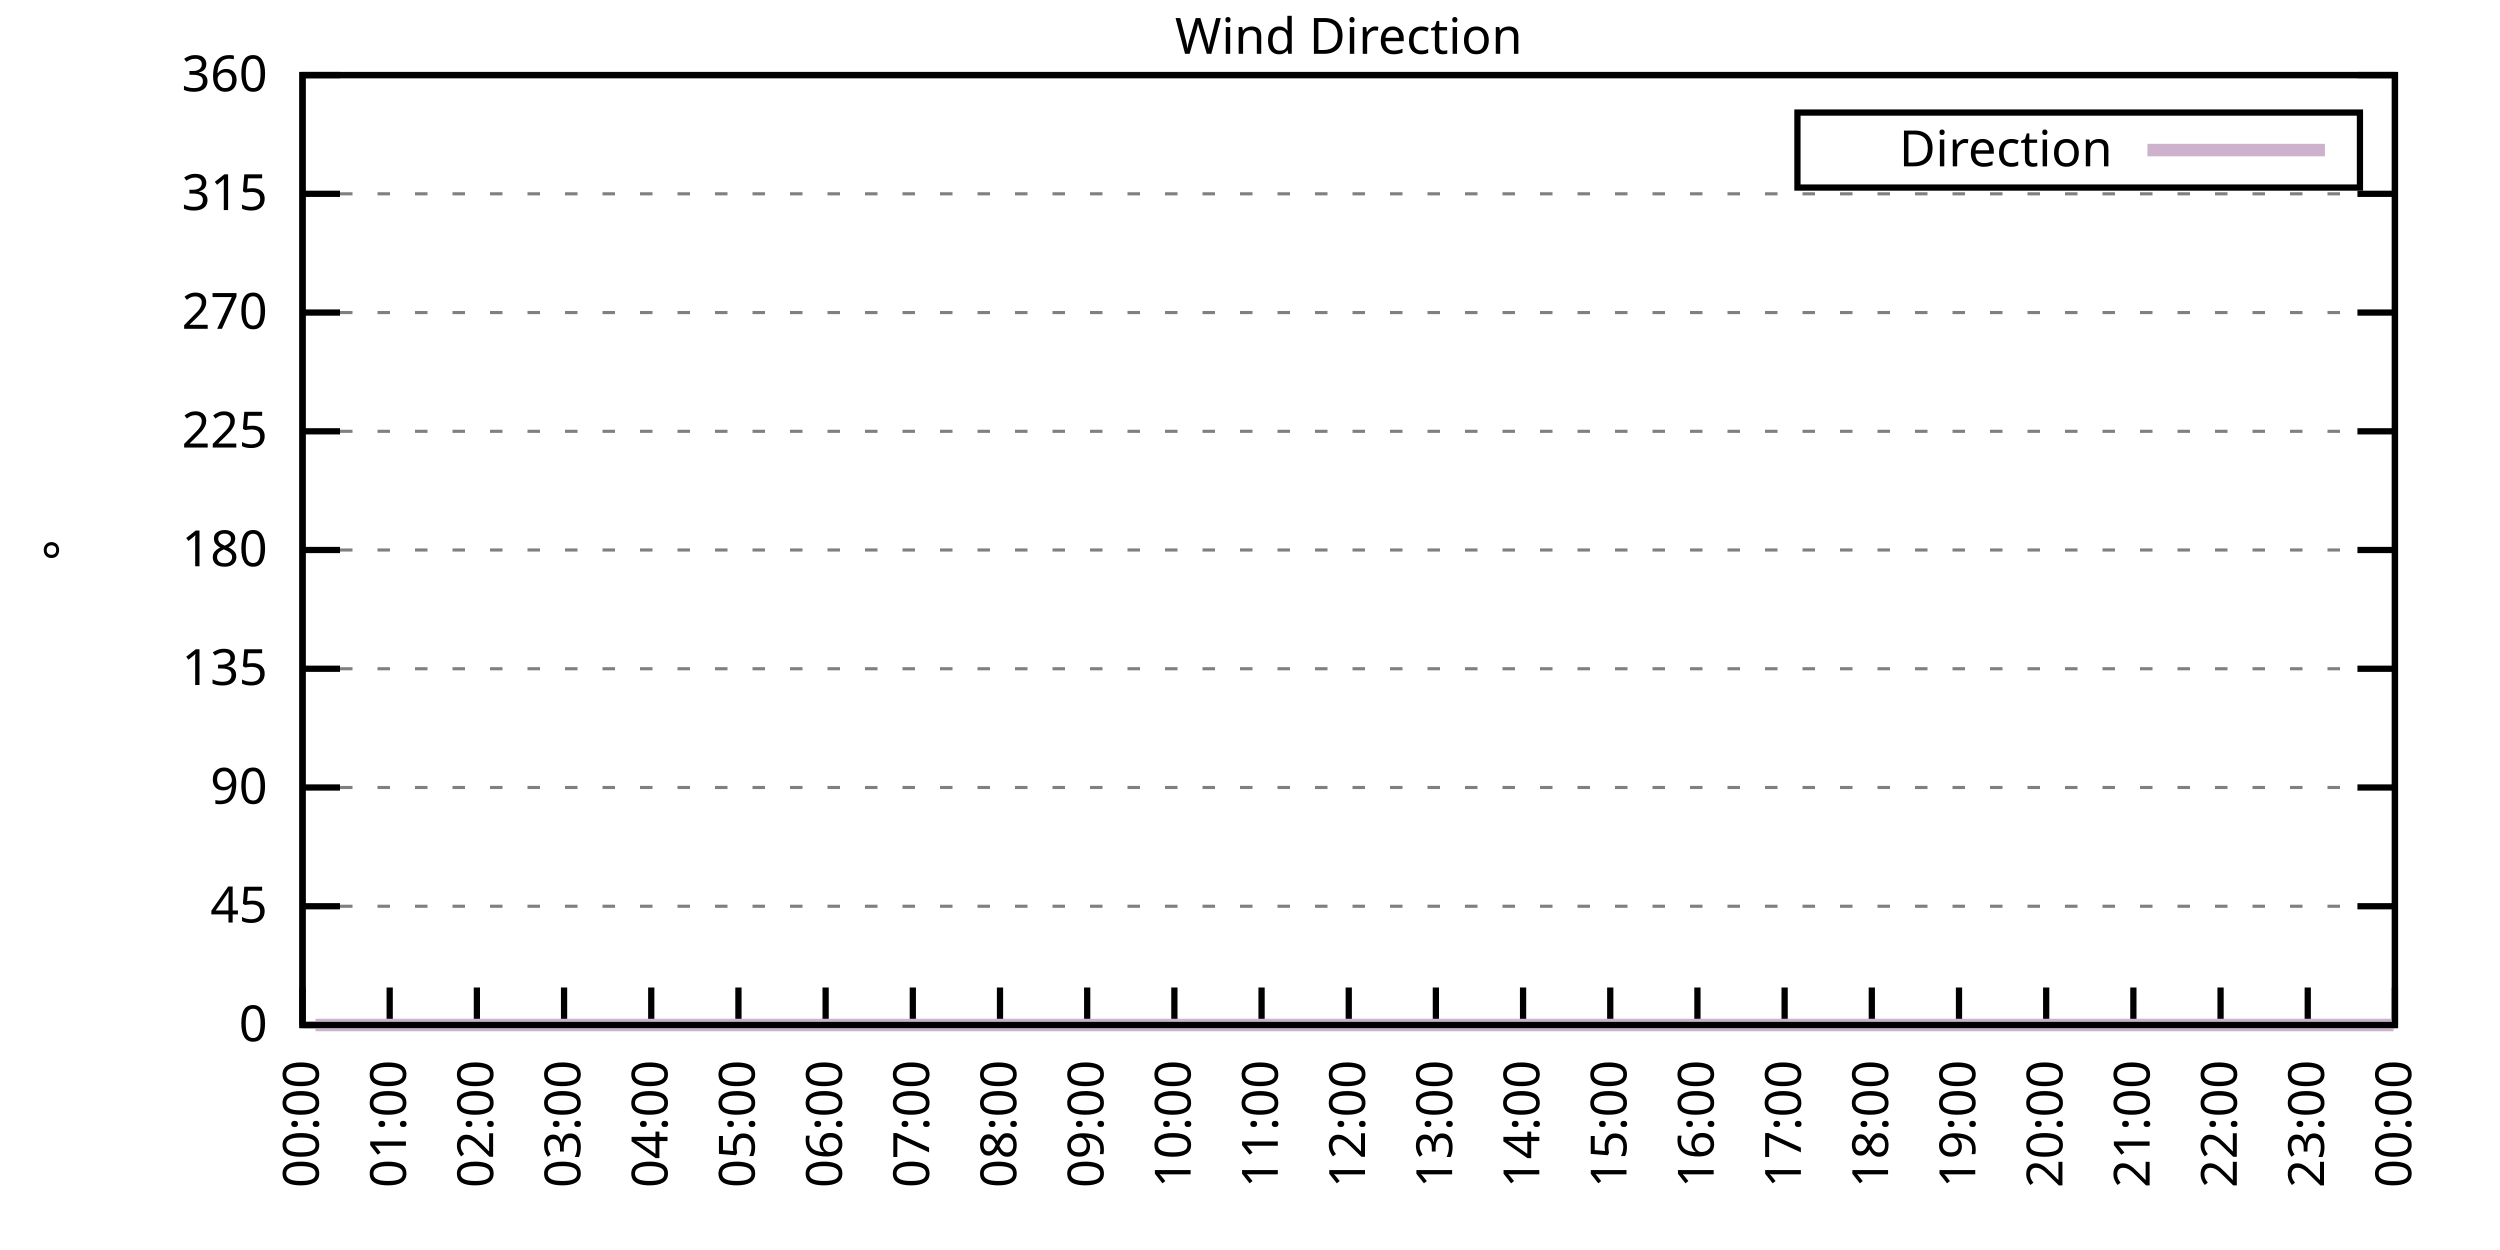
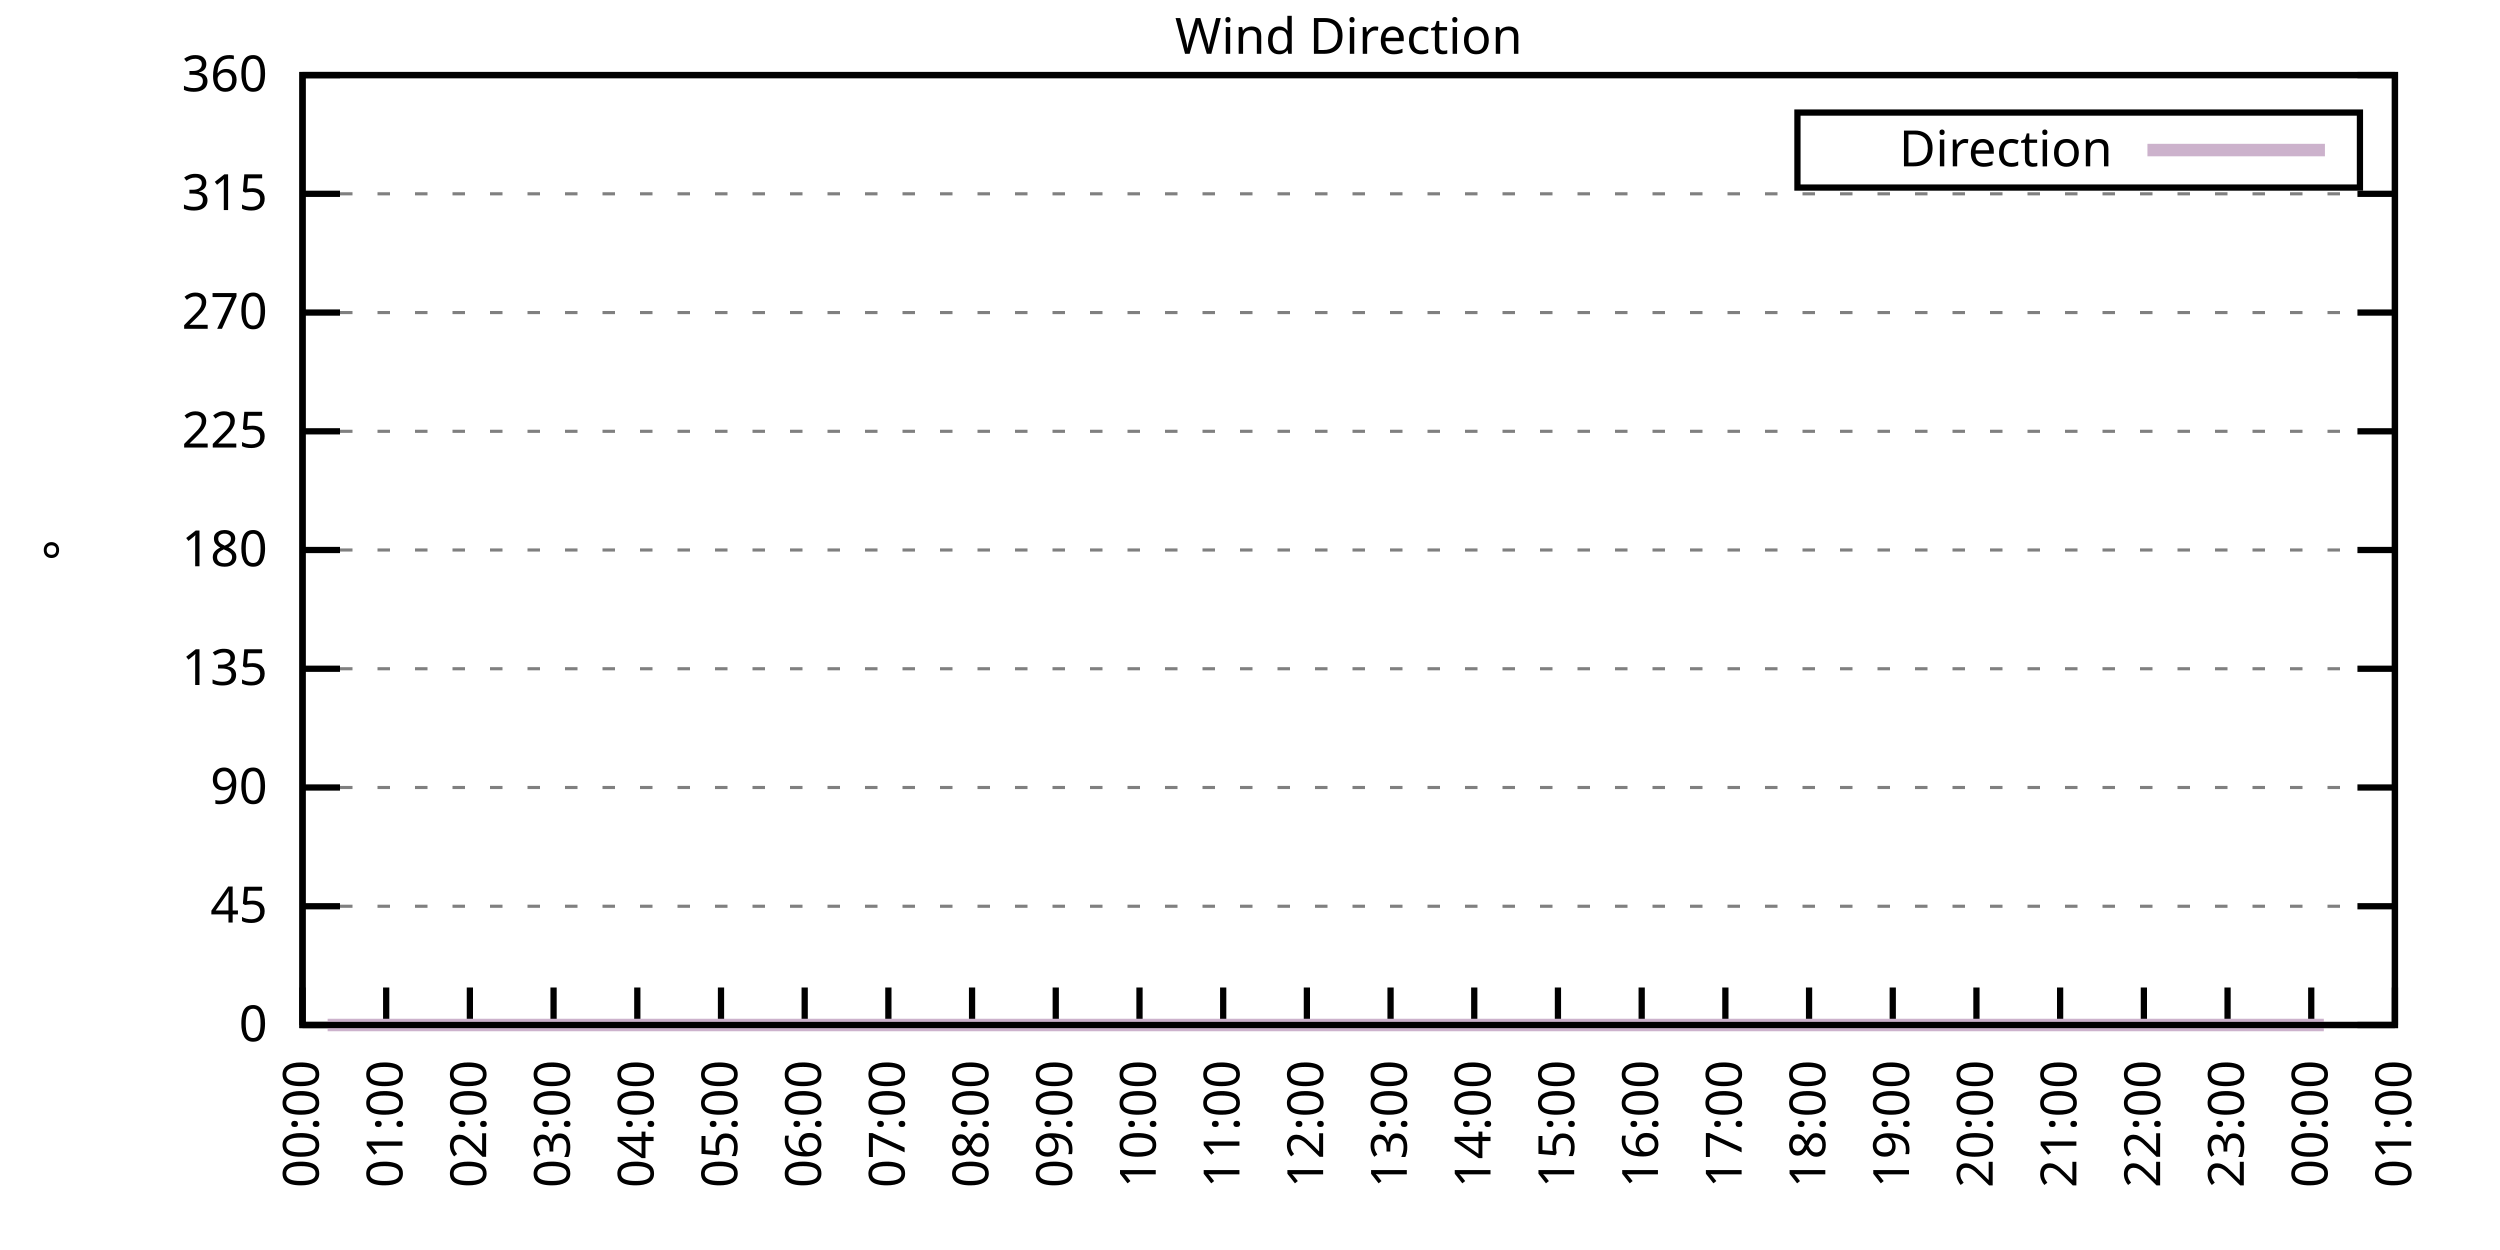
<svg xmlns="http://www.w3.org/2000/svg" xmlns:xlink="http://www.w3.org/1999/xlink" width="400" height="200" viewBox="0 0 400 200">
  <g id="gnuplot_canvas">
    <rect x="0" y="0" width="400" height="200" fill="none" />
    <defs>
      <circle id="gpDot" r="0.5" stroke-width="0.5" stroke="currentColor" />
      <path id="gpPt0" stroke-width="0.333" stroke="currentColor" d="M-1,0 h2 M0,-1 v2" />
      <path id="gpPt1" stroke-width="0.333" stroke="currentColor" d="M-1,-1 L1,1 M1,-1 L-1,1" />
      <path id="gpPt2" stroke-width="0.333" stroke="currentColor" d="M-1,0 L1,0 M0,-1 L0,1 M-1,-1 L1,1 M-1,1 L1,-1" />
      <rect id="gpPt3" stroke-width="0.333" stroke="currentColor" x="-1" y="-1" width="2" height="2" />
      <rect id="gpPt4" stroke-width="0.333" stroke="currentColor" fill="currentColor" x="-1" y="-1" width="2" height="2" />
      <circle id="gpPt5" stroke-width="0.333" stroke="currentColor" cx="0" cy="0" r="1" />
      <use xlink:href="#gpPt5" id="gpPt6" fill="currentColor" stroke="none" />
      <path id="gpPt7" stroke-width="0.333" stroke="currentColor" d="M0,-1.33 L-1.33,0.67 L1.33,0.67 z" />
      <use xlink:href="#gpPt7" id="gpPt8" fill="currentColor" stroke="none" />
      <use xlink:href="#gpPt7" id="gpPt9" stroke="currentColor" transform="rotate(180)" />
      <use xlink:href="#gpPt9" id="gpPt10" fill="currentColor" stroke="none" />
      <use xlink:href="#gpPt3" id="gpPt11" stroke="currentColor" transform="rotate(45)" />
      <use xlink:href="#gpPt11" id="gpPt12" fill="currentColor" stroke="none" />
      <path id="gpPt13" stroke-width="0.333" stroke="currentColor" d="M0,1.330 L1.265,0.411 L0.782,-1.067 L-0.782,-1.076 L-1.265,0.411 z" />
      <use xlink:href="#gpPt13" id="gpPt14" fill="currentColor" stroke="none" />
      <filter id="textbox" filterUnits="objectBoundingBox" x="0" y="0" height="1" width="1">
        <feFlood flood-color="white" flood-opacity="1" result="bgnd" />
        <feComposite in="SourceGraphic" in2="bgnd" operator="atop" />
      </filter>
      <filter id="greybox" filterUnits="objectBoundingBox" x="0" y="0" height="1" width="1">
        <feFlood flood-color="lightgrey" flood-opacity="1" result="grey" />
        <feComposite in="SourceGraphic" in2="grey" operator="atop" />
      </filter>
    </defs>
    <g fill="none" color="white" stroke="currentColor" stroke-width="1.00" stroke-linecap="butt" stroke-linejoin="miter">
</g>
    <g fill="none" color="black" stroke="currentColor" stroke-width="1.00" stroke-linecap="butt" stroke-linejoin="miter">
      <g stroke="none" shape-rendering="crispEdges">
        <polygon fill="rgb(255, 255, 255)" points="48.40,164.00 383.18,164.00 383.18,12.02 48.40,12.02 " />
      </g>
    </g>
    <g fill="none" color="black" stroke="currentColor" stroke-width="1.00" stroke-linecap="butt" stroke-linejoin="miter">
</g>
    <g fill="none" color="black" stroke="black" stroke-width="0.50" stroke-linecap="butt" stroke-linejoin="miter">
</g>
    <g fill="none" color="gray" stroke="currentColor" stroke-width="0.50" stroke-linecap="butt" stroke-linejoin="miter">
      <path stroke="gray" stroke-dasharray="2,4" class="gridline" d="M48.40,164.00 L383.19,164.00  " />
    </g>
    <g fill="none" color="gray" stroke="gray" stroke-width="1.00" stroke-linecap="butt" stroke-linejoin="miter">
</g>
    <g fill="none" color="black" stroke="currentColor" stroke-width="1.00" stroke-linecap="butt" stroke-linejoin="miter">
      <path stroke="black" d="M48.40,164.00 L54.40,164.00 M383.19,164.00 L377.19,164.00  " />
      <g transform="translate(42.80,166.60)" stroke="none" fill="black" font-family="Sans" font-size="8.00" text-anchor="end">
        <text>
          <tspan font-family="Sans"> 0</tspan>
        </text>
      </g>
    </g>
    <g fill="none" color="black" stroke="currentColor" stroke-width="1.00" stroke-linecap="butt" stroke-linejoin="miter">
</g>
    <g fill="none" color="black" stroke="black" stroke-width="0.50" stroke-linecap="butt" stroke-linejoin="miter">
</g>
    <g fill="none" color="gray" stroke="currentColor" stroke-width="0.50" stroke-linecap="butt" stroke-linejoin="miter">
      <path stroke="gray" stroke-dasharray="2,4" class="gridline" d="M48.40,145.00 L383.19,145.00  " />
    </g>
    <g fill="none" color="gray" stroke="gray" stroke-width="1.00" stroke-linecap="butt" stroke-linejoin="miter">
</g>
    <g fill="none" color="black" stroke="currentColor" stroke-width="1.00" stroke-linecap="butt" stroke-linejoin="miter">
      <path stroke="black" d="M48.40,145.00 L54.40,145.00 M383.19,145.00 L377.19,145.00  " />
      <g transform="translate(42.80,147.60)" stroke="none" fill="black" font-family="Sans" font-size="8.00" text-anchor="end">
        <text>
          <tspan font-family="Sans"> 45</tspan>
        </text>
      </g>
    </g>
    <g fill="none" color="black" stroke="currentColor" stroke-width="1.00" stroke-linecap="butt" stroke-linejoin="miter">
</g>
    <g fill="none" color="black" stroke="black" stroke-width="0.50" stroke-linecap="butt" stroke-linejoin="miter">
</g>
    <g fill="none" color="gray" stroke="currentColor" stroke-width="0.50" stroke-linecap="butt" stroke-linejoin="miter">
      <path stroke="gray" stroke-dasharray="2,4" class="gridline" d="M48.40,126.00 L383.19,126.00  " />
    </g>
    <g fill="none" color="gray" stroke="gray" stroke-width="1.00" stroke-linecap="butt" stroke-linejoin="miter">
</g>
    <g fill="none" color="black" stroke="currentColor" stroke-width="1.00" stroke-linecap="butt" stroke-linejoin="miter">
      <path stroke="black" d="M48.40,126.00 L54.40,126.00 M383.19,126.00 L377.19,126.00  " />
      <g transform="translate(42.80,128.60)" stroke="none" fill="black" font-family="Sans" font-size="8.00" text-anchor="end">
        <text>
          <tspan font-family="Sans"> 90</tspan>
        </text>
      </g>
    </g>
    <g fill="none" color="black" stroke="currentColor" stroke-width="1.00" stroke-linecap="butt" stroke-linejoin="miter">
</g>
    <g fill="none" color="black" stroke="black" stroke-width="0.50" stroke-linecap="butt" stroke-linejoin="miter">
</g>
    <g fill="none" color="gray" stroke="currentColor" stroke-width="0.50" stroke-linecap="butt" stroke-linejoin="miter">
      <path stroke="gray" stroke-dasharray="2,4" class="gridline" d="M48.40,107.00 L383.19,107.00  " />
    </g>
    <g fill="none" color="gray" stroke="gray" stroke-width="1.00" stroke-linecap="butt" stroke-linejoin="miter">
</g>
    <g fill="none" color="black" stroke="currentColor" stroke-width="1.00" stroke-linecap="butt" stroke-linejoin="miter">
      <path stroke="black" d="M48.40,107.00 L54.40,107.00 M383.19,107.00 L377.19,107.00  " />
      <g transform="translate(42.80,109.60)" stroke="none" fill="black" font-family="Sans" font-size="8.00" text-anchor="end">
        <text>
          <tspan font-family="Sans"> 135</tspan>
        </text>
      </g>
    </g>
    <g fill="none" color="black" stroke="currentColor" stroke-width="1.00" stroke-linecap="butt" stroke-linejoin="miter">
</g>
    <g fill="none" color="black" stroke="black" stroke-width="0.50" stroke-linecap="butt" stroke-linejoin="miter">
</g>
    <g fill="none" color="gray" stroke="currentColor" stroke-width="0.50" stroke-linecap="butt" stroke-linejoin="miter">
      <path stroke="gray" stroke-dasharray="2,4" class="gridline" d="M48.40,88.00 L383.19,88.00  " />
    </g>
    <g fill="none" color="gray" stroke="gray" stroke-width="1.00" stroke-linecap="butt" stroke-linejoin="miter">
</g>
    <g fill="none" color="black" stroke="currentColor" stroke-width="1.00" stroke-linecap="butt" stroke-linejoin="miter">
      <path stroke="black" d="M48.40,88.00 L54.40,88.00 M383.19,88.00 L377.19,88.00  " />
      <g transform="translate(42.80,90.60)" stroke="none" fill="black" font-family="Sans" font-size="8.00" text-anchor="end">
        <text>
          <tspan font-family="Sans"> 180</tspan>
        </text>
      </g>
    </g>
    <g fill="none" color="black" stroke="currentColor" stroke-width="1.00" stroke-linecap="butt" stroke-linejoin="miter">
</g>
    <g fill="none" color="black" stroke="black" stroke-width="0.50" stroke-linecap="butt" stroke-linejoin="miter">
</g>
    <g fill="none" color="gray" stroke="currentColor" stroke-width="0.50" stroke-linecap="butt" stroke-linejoin="miter">
      <path stroke="gray" stroke-dasharray="2,4" class="gridline" d="M48.40,69.01 L383.19,69.01  " />
    </g>
    <g fill="none" color="gray" stroke="gray" stroke-width="1.00" stroke-linecap="butt" stroke-linejoin="miter">
</g>
    <g fill="none" color="black" stroke="currentColor" stroke-width="1.00" stroke-linecap="butt" stroke-linejoin="miter">
      <path stroke="black" d="M48.40,69.01 L54.40,69.01 M383.19,69.01 L377.19,69.01  " />
      <g transform="translate(42.80,71.61)" stroke="none" fill="black" font-family="Sans" font-size="8.00" text-anchor="end">
        <text>
          <tspan font-family="Sans"> 225</tspan>
        </text>
      </g>
    </g>
    <g fill="none" color="black" stroke="currentColor" stroke-width="1.00" stroke-linecap="butt" stroke-linejoin="miter">
</g>
    <g fill="none" color="black" stroke="black" stroke-width="0.50" stroke-linecap="butt" stroke-linejoin="miter">
</g>
    <g fill="none" color="gray" stroke="currentColor" stroke-width="0.50" stroke-linecap="butt" stroke-linejoin="miter">
      <path stroke="gray" stroke-dasharray="2,4" class="gridline" d="M48.40,50.01 L383.19,50.01  " />
    </g>
    <g fill="none" color="gray" stroke="gray" stroke-width="1.00" stroke-linecap="butt" stroke-linejoin="miter">
</g>
    <g fill="none" color="black" stroke="currentColor" stroke-width="1.00" stroke-linecap="butt" stroke-linejoin="miter">
      <path stroke="black" d="M48.40,50.01 L54.40,50.01 M383.19,50.01 L377.19,50.01  " />
      <g transform="translate(42.80,52.61)" stroke="none" fill="black" font-family="Sans" font-size="8.00" text-anchor="end">
        <text>
          <tspan font-family="Sans"> 270</tspan>
        </text>
      </g>
    </g>
    <g fill="none" color="black" stroke="currentColor" stroke-width="1.00" stroke-linecap="butt" stroke-linejoin="miter">
</g>
    <g fill="none" color="black" stroke="black" stroke-width="0.50" stroke-linecap="butt" stroke-linejoin="miter">
</g>
    <g fill="none" color="gray" stroke="currentColor" stroke-width="0.50" stroke-linecap="butt" stroke-linejoin="miter">
      <path stroke="gray" stroke-dasharray="2,4" class="gridline" d="M48.40,31.01 L383.19,31.01  " />
    </g>
    <g fill="none" color="gray" stroke="gray" stroke-width="1.00" stroke-linecap="butt" stroke-linejoin="miter">
</g>
    <g fill="none" color="black" stroke="currentColor" stroke-width="1.00" stroke-linecap="butt" stroke-linejoin="miter">
      <path stroke="black" d="M48.40,31.01 L54.40,31.01 M383.19,31.01 L377.19,31.01  " />
      <g transform="translate(42.80,33.61)" stroke="none" fill="black" font-family="Sans" font-size="8.00" text-anchor="end">
        <text>
          <tspan font-family="Sans"> 315</tspan>
        </text>
      </g>
    </g>
    <g fill="none" color="black" stroke="currentColor" stroke-width="1.00" stroke-linecap="butt" stroke-linejoin="miter">
</g>
    <g fill="none" color="black" stroke="black" stroke-width="0.50" stroke-linecap="butt" stroke-linejoin="miter">
</g>
    <g fill="none" color="gray" stroke="currentColor" stroke-width="0.50" stroke-linecap="butt" stroke-linejoin="miter">
      <path stroke="gray" stroke-dasharray="2,4" class="gridline" d="M48.40,12.01 L383.19,12.01  " />
    </g>
    <g fill="none" color="gray" stroke="gray" stroke-width="1.00" stroke-linecap="butt" stroke-linejoin="miter">
</g>
    <g fill="none" color="black" stroke="currentColor" stroke-width="1.00" stroke-linecap="butt" stroke-linejoin="miter">
      <path stroke="black" d="M48.40,12.01 L54.40,12.01 M383.19,12.01 L377.19,12.01  " />
      <g transform="translate(42.80,14.61)" stroke="none" fill="black" font-family="Sans" font-size="8.00" text-anchor="end">
        <text>
          <tspan font-family="Sans"> 360</tspan>
        </text>
      </g>
    </g>
    <g fill="none" color="black" stroke="currentColor" stroke-width="1.00" stroke-linecap="butt" stroke-linejoin="miter">
      <path stroke="black" d="M48.40,164.00 L48.40,158.00  " />
      <g transform="translate(51.00,169.60) rotate(270.00)" stroke="none" fill="black" font-family="Sans" font-size="8.00" text-anchor="end">
        <text>
          <tspan font-family="Sans">00:00</tspan>
        </text>
      </g>
    </g>
    <g fill="none" color="black" stroke="currentColor" stroke-width="1.00" stroke-linecap="butt" stroke-linejoin="miter">
-       <path stroke="black" d="M62.35,164.00 L62.35,158.00  " />
-       <g transform="translate(64.95,169.60) rotate(270.00)" stroke="none" fill="black" font-family="Sans" font-size="8.00" text-anchor="end">
+       <path stroke="black" d="M61.79,164.00 L61.79,158.00  " />
+       <g transform="translate(64.39,169.60) rotate(270.00)" stroke="none" fill="black" font-family="Sans" font-size="8.00" text-anchor="end">
        <text>
          <tspan font-family="Sans">01:00</tspan>
        </text>
      </g>
    </g>
    <g fill="none" color="black" stroke="currentColor" stroke-width="1.00" stroke-linecap="butt" stroke-linejoin="miter">
-       <path stroke="black" d="M76.30,164.00 L76.30,158.00  " />
-       <g transform="translate(78.90,169.60) rotate(270.00)" stroke="none" fill="black" font-family="Sans" font-size="8.00" text-anchor="end">
+       <path stroke="black" d="M75.18,164.00 L75.18,158.00  " />
+       <g transform="translate(77.78,169.60) rotate(270.00)" stroke="none" fill="black" font-family="Sans" font-size="8.00" text-anchor="end">
        <text>
          <tspan font-family="Sans">02:00</tspan>
        </text>
      </g>
    </g>
    <g fill="none" color="black" stroke="currentColor" stroke-width="1.00" stroke-linecap="butt" stroke-linejoin="miter">
-       <path stroke="black" d="M90.25,164.00 L90.25,158.00  " />
-       <g transform="translate(92.85,169.60) rotate(270.00)" stroke="none" fill="black" font-family="Sans" font-size="8.00" text-anchor="end">
+       <path stroke="black" d="M88.57,164.00 L88.57,158.00  " />
+       <g transform="translate(91.17,169.60) rotate(270.00)" stroke="none" fill="black" font-family="Sans" font-size="8.00" text-anchor="end">
        <text>
          <tspan font-family="Sans">03:00</tspan>
        </text>
      </g>
    </g>
    <g fill="none" color="black" stroke="currentColor" stroke-width="1.00" stroke-linecap="butt" stroke-linejoin="miter">
-       <path stroke="black" d="M104.20,164.00 L104.20,158.00  " />
-       <g transform="translate(106.80,169.60) rotate(270.00)" stroke="none" fill="black" font-family="Sans" font-size="8.00" text-anchor="end">
+       <path stroke="black" d="M101.97,164.00 L101.97,158.00  " />
+       <g transform="translate(104.57,169.60) rotate(270.00)" stroke="none" fill="black" font-family="Sans" font-size="8.00" text-anchor="end">
        <text>
          <tspan font-family="Sans">04:00</tspan>
        </text>
      </g>
    </g>
    <g fill="none" color="black" stroke="currentColor" stroke-width="1.00" stroke-linecap="butt" stroke-linejoin="miter">
-       <path stroke="black" d="M118.15,164.00 L118.15,158.00  " />
-       <g transform="translate(120.75,169.60) rotate(270.00)" stroke="none" fill="black" font-family="Sans" font-size="8.00" text-anchor="end">
+       <path stroke="black" d="M115.36,164.00 L115.36,158.00  " />
+       <g transform="translate(117.96,169.60) rotate(270.00)" stroke="none" fill="black" font-family="Sans" font-size="8.00" text-anchor="end">
        <text>
          <tspan font-family="Sans">05:00</tspan>
        </text>
      </g>
    </g>
    <g fill="none" color="black" stroke="currentColor" stroke-width="1.00" stroke-linecap="butt" stroke-linejoin="miter">
-       <path stroke="black" d="M132.10,164.00 L132.10,158.00  " />
-       <g transform="translate(134.70,169.60) rotate(270.00)" stroke="none" fill="black" font-family="Sans" font-size="8.00" text-anchor="end">
+       <path stroke="black" d="M128.75,164.00 L128.75,158.00  " />
+       <g transform="translate(131.35,169.60) rotate(270.00)" stroke="none" fill="black" font-family="Sans" font-size="8.00" text-anchor="end">
        <text>
          <tspan font-family="Sans">06:00</tspan>
        </text>
      </g>
    </g>
    <g fill="none" color="black" stroke="currentColor" stroke-width="1.00" stroke-linecap="butt" stroke-linejoin="miter">
-       <path stroke="black" d="M146.05,164.00 L146.05,158.00  " />
-       <g transform="translate(148.65,169.60) rotate(270.00)" stroke="none" fill="black" font-family="Sans" font-size="8.00" text-anchor="end">
+       <path stroke="black" d="M142.14,164.00 L142.14,158.00  " />
+       <g transform="translate(144.74,169.60) rotate(270.00)" stroke="none" fill="black" font-family="Sans" font-size="8.00" text-anchor="end">
        <text>
          <tspan font-family="Sans">07:00</tspan>
        </text>
      </g>
    </g>
    <g fill="none" color="black" stroke="currentColor" stroke-width="1.00" stroke-linecap="butt" stroke-linejoin="miter">
-       <path stroke="black" d="M160.00,164.00 L160.00,158.00  " />
-       <g transform="translate(162.60,169.60) rotate(270.00)" stroke="none" fill="black" font-family="Sans" font-size="8.00" text-anchor="end">
+       <path stroke="black" d="M155.53,164.00 L155.53,158.00  " />
+       <g transform="translate(158.13,169.60) rotate(270.00)" stroke="none" fill="black" font-family="Sans" font-size="8.00" text-anchor="end">
        <text>
          <tspan font-family="Sans">08:00</tspan>
        </text>
      </g>
    </g>
    <g fill="none" color="black" stroke="currentColor" stroke-width="1.00" stroke-linecap="butt" stroke-linejoin="miter">
-       <path stroke="black" d="M173.95,164.00 L173.95,158.00  " />
-       <g transform="translate(176.55,169.60) rotate(270.00)" stroke="none" fill="black" font-family="Sans" font-size="8.00" text-anchor="end">
+       <path stroke="black" d="M168.92,164.00 L168.92,158.00  " />
+       <g transform="translate(171.52,169.60) rotate(270.00)" stroke="none" fill="black" font-family="Sans" font-size="8.00" text-anchor="end">
        <text>
          <tspan font-family="Sans">09:00</tspan>
        </text>
      </g>
    </g>
    <g fill="none" color="black" stroke="currentColor" stroke-width="1.00" stroke-linecap="butt" stroke-linejoin="miter">
-       <path stroke="black" d="M187.90,164.00 L187.90,158.00  " />
-       <g transform="translate(190.50,169.60) rotate(270.00)" stroke="none" fill="black" font-family="Sans" font-size="8.00" text-anchor="end">
+       <path stroke="black" d="M182.32,164.00 L182.32,158.00  " />
+       <g transform="translate(184.92,169.60) rotate(270.00)" stroke="none" fill="black" font-family="Sans" font-size="8.00" text-anchor="end">
        <text>
          <tspan font-family="Sans">10:00</tspan>
        </text>
      </g>
    </g>
    <g fill="none" color="black" stroke="currentColor" stroke-width="1.00" stroke-linecap="butt" stroke-linejoin="miter">
-       <path stroke="black" d="M201.85,164.00 L201.85,158.00  " />
-       <g transform="translate(204.45,169.60) rotate(270.00)" stroke="none" fill="black" font-family="Sans" font-size="8.00" text-anchor="end">
+       <path stroke="black" d="M195.71,164.00 L195.71,158.00  " />
+       <g transform="translate(198.31,169.60) rotate(270.00)" stroke="none" fill="black" font-family="Sans" font-size="8.00" text-anchor="end">
        <text>
          <tspan font-family="Sans">11:00</tspan>
        </text>
      </g>
    </g>
    <g fill="none" color="black" stroke="currentColor" stroke-width="1.00" stroke-linecap="butt" stroke-linejoin="miter">
-       <path stroke="black" d="M215.80,164.00 L215.80,158.00  " />
-       <g transform="translate(218.40,169.60) rotate(270.00)" stroke="none" fill="black" font-family="Sans" font-size="8.00" text-anchor="end">
+       <path stroke="black" d="M209.10,164.00 L209.10,158.00  " />
+       <g transform="translate(211.70,169.60) rotate(270.00)" stroke="none" fill="black" font-family="Sans" font-size="8.00" text-anchor="end">
        <text>
          <tspan font-family="Sans">12:00</tspan>
        </text>
      </g>
    </g>
    <g fill="none" color="black" stroke="currentColor" stroke-width="1.00" stroke-linecap="butt" stroke-linejoin="miter">
-       <path stroke="black" d="M229.74,164.00 L229.74,158.00  " />
-       <g transform="translate(232.34,169.60) rotate(270.00)" stroke="none" fill="black" font-family="Sans" font-size="8.00" text-anchor="end">
+       <path stroke="black" d="M222.49,164.00 L222.49,158.00  " />
+       <g transform="translate(225.09,169.60) rotate(270.00)" stroke="none" fill="black" font-family="Sans" font-size="8.00" text-anchor="end">
        <text>
          <tspan font-family="Sans">13:00</tspan>
        </text>
      </g>
    </g>
    <g fill="none" color="black" stroke="currentColor" stroke-width="1.00" stroke-linecap="butt" stroke-linejoin="miter">
-       <path stroke="black" d="M243.69,164.00 L243.69,158.00  " />
-       <g transform="translate(246.29,169.60) rotate(270.00)" stroke="none" fill="black" font-family="Sans" font-size="8.00" text-anchor="end">
+       <path stroke="black" d="M235.88,164.00 L235.88,158.00  " />
+       <g transform="translate(238.48,169.60) rotate(270.00)" stroke="none" fill="black" font-family="Sans" font-size="8.00" text-anchor="end">
        <text>
          <tspan font-family="Sans">14:00</tspan>
        </text>
      </g>
    </g>
    <g fill="none" color="black" stroke="currentColor" stroke-width="1.00" stroke-linecap="butt" stroke-linejoin="miter">
-       <path stroke="black" d="M257.64,164.00 L257.64,158.00  " />
-       <g transform="translate(260.24,169.60) rotate(270.00)" stroke="none" fill="black" font-family="Sans" font-size="8.00" text-anchor="end">
+       <path stroke="black" d="M249.27,164.00 L249.27,158.00  " />
+       <g transform="translate(251.87,169.60) rotate(270.00)" stroke="none" fill="black" font-family="Sans" font-size="8.00" text-anchor="end">
        <text>
          <tspan font-family="Sans">15:00</tspan>
        </text>
      </g>
    </g>
    <g fill="none" color="black" stroke="currentColor" stroke-width="1.00" stroke-linecap="butt" stroke-linejoin="miter">
-       <path stroke="black" d="M271.59,164.00 L271.59,158.00  " />
-       <g transform="translate(274.19,169.60) rotate(270.00)" stroke="none" fill="black" font-family="Sans" font-size="8.00" text-anchor="end">
+       <path stroke="black" d="M262.67,164.00 L262.67,158.00  " />
+       <g transform="translate(265.27,169.60) rotate(270.00)" stroke="none" fill="black" font-family="Sans" font-size="8.00" text-anchor="end">
        <text>
          <tspan font-family="Sans">16:00</tspan>
        </text>
      </g>
    </g>
    <g fill="none" color="black" stroke="currentColor" stroke-width="1.00" stroke-linecap="butt" stroke-linejoin="miter">
-       <path stroke="black" d="M285.54,164.00 L285.54,158.00  " />
-       <g transform="translate(288.14,169.60) rotate(270.00)" stroke="none" fill="black" font-family="Sans" font-size="8.00" text-anchor="end">
+       <path stroke="black" d="M276.06,164.00 L276.06,158.00  " />
+       <g transform="translate(278.66,169.60) rotate(270.00)" stroke="none" fill="black" font-family="Sans" font-size="8.00" text-anchor="end">
        <text>
          <tspan font-family="Sans">17:00</tspan>
        </text>
      </g>
    </g>
    <g fill="none" color="black" stroke="currentColor" stroke-width="1.00" stroke-linecap="butt" stroke-linejoin="miter">
-       <path stroke="black" d="M299.49,164.00 L299.49,158.00  " />
-       <g transform="translate(302.09,169.60) rotate(270.00)" stroke="none" fill="black" font-family="Sans" font-size="8.00" text-anchor="end">
+       <path stroke="black" d="M289.45,164.00 L289.45,158.00  " />
+       <g transform="translate(292.05,169.60) rotate(270.00)" stroke="none" fill="black" font-family="Sans" font-size="8.00" text-anchor="end">
        <text>
          <tspan font-family="Sans">18:00</tspan>
        </text>
      </g>
    </g>
    <g fill="none" color="black" stroke="currentColor" stroke-width="1.00" stroke-linecap="butt" stroke-linejoin="miter">
-       <path stroke="black" d="M313.44,164.00 L313.44,158.00  " />
-       <g transform="translate(316.04,169.60) rotate(270.00)" stroke="none" fill="black" font-family="Sans" font-size="8.00" text-anchor="end">
+       <path stroke="black" d="M302.84,164.00 L302.84,158.00  " />
+       <g transform="translate(305.44,169.60) rotate(270.00)" stroke="none" fill="black" font-family="Sans" font-size="8.00" text-anchor="end">
        <text>
          <tspan font-family="Sans">19:00</tspan>
        </text>
      </g>
    </g>
    <g fill="none" color="black" stroke="currentColor" stroke-width="1.00" stroke-linecap="butt" stroke-linejoin="miter">
-       <path stroke="black" d="M327.39,164.00 L327.39,158.00  " />
-       <g transform="translate(329.99,169.60) rotate(270.00)" stroke="none" fill="black" font-family="Sans" font-size="8.00" text-anchor="end">
+       <path stroke="black" d="M316.23,164.00 L316.23,158.00  " />
+       <g transform="translate(318.83,169.60) rotate(270.00)" stroke="none" fill="black" font-family="Sans" font-size="8.00" text-anchor="end">
        <text>
          <tspan font-family="Sans">20:00</tspan>
        </text>
      </g>
    </g>
    <g fill="none" color="black" stroke="currentColor" stroke-width="1.00" stroke-linecap="butt" stroke-linejoin="miter">
-       <path stroke="black" d="M341.34,164.00 L341.34,158.00  " />
-       <g transform="translate(343.94,169.60) rotate(270.00)" stroke="none" fill="black" font-family="Sans" font-size="8.00" text-anchor="end">
+       <path stroke="black" d="M329.62,164.00 L329.62,158.00  " />
+       <g transform="translate(332.22,169.60) rotate(270.00)" stroke="none" fill="black" font-family="Sans" font-size="8.00" text-anchor="end">
        <text>
          <tspan font-family="Sans">21:00</tspan>
        </text>
      </g>
    </g>
    <g fill="none" color="black" stroke="currentColor" stroke-width="1.00" stroke-linecap="butt" stroke-linejoin="miter">
-       <path stroke="black" d="M355.29,164.00 L355.29,158.00  " />
-       <g transform="translate(357.89,169.60) rotate(270.00)" stroke="none" fill="black" font-family="Sans" font-size="8.00" text-anchor="end">
+       <path stroke="black" d="M343.02,164.00 L343.02,158.00  " />
+       <g transform="translate(345.62,169.60) rotate(270.00)" stroke="none" fill="black" font-family="Sans" font-size="8.00" text-anchor="end">
        <text>
          <tspan font-family="Sans">22:00</tspan>
        </text>
      </g>
    </g>
    <g fill="none" color="black" stroke="currentColor" stroke-width="1.00" stroke-linecap="butt" stroke-linejoin="miter">
-       <path stroke="black" d="M369.24,164.00 L369.24,158.00  " />
-       <g transform="translate(371.84,169.60) rotate(270.00)" stroke="none" fill="black" font-family="Sans" font-size="8.00" text-anchor="end">
+       <path stroke="black" d="M356.41,164.00 L356.41,158.00  " />
+       <g transform="translate(359.01,169.60) rotate(270.00)" stroke="none" fill="black" font-family="Sans" font-size="8.00" text-anchor="end">
        <text>
          <tspan font-family="Sans">23:00</tspan>
+         </text>
+       </g>
+     </g>
+     <g fill="none" color="black" stroke="currentColor" stroke-width="1.00" stroke-linecap="butt" stroke-linejoin="miter">
+       <path stroke="black" d="M369.80,164.00 L369.80,158.00  " />
+       <g transform="translate(372.40,169.60) rotate(270.00)" stroke="none" fill="black" font-family="Sans" font-size="8.00" text-anchor="end">
+         <text>
+           <tspan font-family="Sans">00:00</tspan>
        </text>
      </g>
    </g>
    <g fill="none" color="black" stroke="currentColor" stroke-width="1.00" stroke-linecap="butt" stroke-linejoin="miter">
      <path stroke="black" d="M383.19,164.00 L383.19,158.00  " />
      <g transform="translate(385.79,169.60) rotate(270.00)" stroke="none" fill="black" font-family="Sans" font-size="8.00" text-anchor="end">
        <text>
-           <tspan font-family="Sans">00:00</tspan>
+           <tspan font-family="Sans">01:00</tspan>
        </text>
      </g>
    </g>
    <g fill="none" color="black" stroke="currentColor" stroke-width="1.00" stroke-linecap="butt" stroke-linejoin="miter">
</g>
    <g fill="none" color="black" stroke="currentColor" stroke-width="1.00" stroke-linecap="butt" stroke-linejoin="miter">
      <path stroke="black" d="M48.40,12.01 L48.40,164.00 L383.19,164.00 L383.19,12.01 L48.40,12.01 Z  " />
    </g>
    <g fill="none" color="black" stroke="currentColor" stroke-width="1.00" stroke-linecap="butt" stroke-linejoin="miter">
</g>
    <g fill="none" color="black" stroke="currentColor" stroke-width="1.00" stroke-linecap="butt" stroke-linejoin="miter">
      <path stroke="black" d="M287.59,30.01 L287.59,18.01 L377.59,18.01 L377.59,30.01 L287.59,30.01 Z  " />
    </g>
    <g id="Wind_direction_plot_1">
      <g fill="none" color="white" stroke="black" stroke-width="2.00" stroke-linecap="butt" stroke-linejoin="miter">
</g>
      <g fill="none" color="black" stroke="currentColor" stroke-width="2.00" stroke-linecap="butt" stroke-linejoin="miter">
        <g transform="translate(337.99,26.61)" stroke="none" fill="black" font-family="Sans" font-size="8.00" text-anchor="end">
          <text>
            <tspan font-family="Sans">Direction</tspan>
          </text>
        </g>
      </g>
      <g fill="none" color="black" stroke="currentColor" stroke-width="2.00" stroke-linecap="butt" stroke-linejoin="miter">
-         <path stroke="rgb(204, 178, 204)" d="M343.59,24.01 L371.99,24.01 M50.49,164.00 L52.58,164.00 L55.14,164.00 L57.47,164.00 L59.79,164.00 L62.12,164.00   L63.98,164.00 L66.77,164.00 L69.09,164.00 L71.18,164.00 L73.51,164.00 L75.83,164.00 L78.39,164.00 L80.72,164.00   L82.81,164.00 L85.13,164.00 L87.69,164.00 L90.02,164.00 L92.11,164.00 L94.67,164.00 L96.76,164.00 L99.32,164.00   L101.41,164.00 L103.73,164.00 L106.06,164.00 L108.62,164.00 L110.71,164.00 L113.27,164.00 L115.59,164.00 L117.92,164.00   L120.24,164.00 L122.33,164.00 L124.89,164.00 L127.22,164.00 L129.54,164.00 L131.87,164.00 L133.96,164.00 L136.51,164.00   L138.84,164.00 L140.93,164.00 L143.26,164.00 L145.81,164.00 L147.91,164.00 L150.46,164.00 L152.56,164.00 L155.11,164.00   L157.21,164.00 L159.53,164.00 L161.86,164.00 L164.41,164.00 L166.27,164.00 L169.06,164.00 L171.39,164.00 L173.71,164.00   L175.81,164.00 L178.36,164.00 L180.69,164.00 L183.01,164.00 L185.34,164.00 L187.43,164.00 L189.99,164.00 L192.08,164.00   L194.64,164.00 L196.96,164.00 L199.29,164.00 L201.61,164.00 L203.71,164.00 L206.03,164.00 L208.59,164.00 L210.68,164.00   L213.24,164.00 L215.33,164.00 L217.89,164.00 L219.75,164.00 L222.30,164.00 L224.63,164.00 L226.72,164.00 L229.28,164.00   L231.84,164.00 L234.16,164.00 L236.02,164.00 L238.58,164.00 L240.67,164.00 L243.23,164.00 L245.79,164.00 L247.88,164.00   L250.44,164.00 L252.53,164.00 L255.09,164.00 L257.41,164.00 L259.50,164.00 L262.06,164.00 L264.39,164.00 L266.25,164.00   L269.04,164.00 L270.90,164.00 L273.69,164.00 L276.01,164.00 L278.34,164.00 L280.66,164.00 L282.99,164.00 L285.31,164.00   L287.64,164.00 L289.50,164.00 L292.05,164.00 L294.38,164.00 L296.94,164.00 L298.80,164.00 L301.35,164.00 L303.91,164.00   L306.23,164.00 L308.56,164.00 L310.42,164.00 L313.21,164.00 L315.53,164.00 L317.86,164.00 L319.72,164.00 L322.28,164.00   L324.83,164.00 L327.16,164.00 L329.02,164.00 L331.81,164.00 L334.13,164.00 L336.23,164.00 L338.78,164.00 L341.11,164.00   L343.20,164.00 L345.53,164.00 L347.85,164.00 L350.41,164.00 L352.73,164.00 L355.06,164.00 L356.92,164.00 L359.48,164.00   L362.03,164.00 L363.89,164.00 L366.68,164.00 L368.54,164.00 L371.33,164.00 L373.66,164.00 L375.52,164.00 L378.08,164.00   L380.63,164.00 L382.96,164.00  " />
+         <path stroke="rgb(204, 178, 204)" d="M343.59,24.01 L371.99,24.01 M52.42,164.00 L54.87,164.00 L57.10,164.00 L59.34,164.00 L61.57,164.00 L63.35,164.00   L66.03,164.00 L68.26,164.00 L70.27,164.00 L72.50,164.00 L74.74,164.00 L77.19,164.00 L79.42,164.00 L81.43,164.00   L83.66,164.00 L86.12,164.00 L88.35,164.00 L90.36,164.00 L92.82,164.00 L94.82,164.00 L97.28,164.00 L99.29,164.00   L101.52,164.00 L103.75,164.00 L106.21,164.00 L108.22,164.00 L110.67,164.00 L112.90,164.00 L115.13,164.00 L117.37,164.00   L119.38,164.00 L121.83,164.00 L124.06,164.00 L126.29,164.00 L128.53,164.00 L130.54,164.00 L132.99,164.00 L135.22,164.00   L137.23,164.00 L139.46,164.00 L141.92,164.00 L143.93,164.00 L146.38,164.00 L148.39,164.00 L150.85,164.00 L152.85,164.00   L155.09,164.00 L157.32,164.00 L159.77,164.00 L161.56,164.00 L164.24,164.00 L166.47,164.00 L168.70,164.00 L170.71,164.00   L173.17,164.00 L175.40,164.00 L177.63,164.00 L179.86,164.00 L181.87,164.00 L184.32,164.00 L186.33,164.00 L188.79,164.00   L191.02,164.00 L193.25,164.00 L195.48,164.00 L197.49,164.00 L199.73,164.00 L202.18,164.00 L204.19,164.00 L206.64,164.00   L208.65,164.00 L211.11,164.00 L212.89,164.00 L215.35,164.00 L217.58,164.00 L219.59,164.00 L222.04,164.00 L224.50,164.00   L226.73,164.00 L228.52,164.00 L230.97,164.00 L232.98,164.00 L235.44,164.00 L237.89,164.00 L239.90,164.00 L242.36,164.00   L244.36,164.00 L246.82,164.00 L249.05,164.00 L251.06,164.00 L253.51,164.00 L255.75,164.00 L257.53,164.00 L260.21,164.00   L262.00,164.00 L264.67,164.00 L266.91,164.00 L269.14,164.00 L271.37,164.00 L273.60,164.00 L275.83,164.00 L278.07,164.00   L279.85,164.00 L282.31,164.00 L284.54,164.00 L286.99,164.00 L288.78,164.00 L291.23,164.00 L293.69,164.00 L295.92,164.00   L298.15,164.00 L299.94,164.00 L302.62,164.00 L304.85,164.00 L307.08,164.00 L308.87,164.00 L311.32,164.00 L313.78,164.00   L316.01,164.00 L317.79,164.00 L320.47,164.00 L322.70,164.00 L324.71,164.00 L327.17,164.00 L329.40,164.00 L331.41,164.00   L333.64,164.00 L335.87,164.00 L338.33,164.00 L340.56,164.00 L342.79,164.00 L344.58,164.00 L347.03,164.00 L349.49,164.00   L351.27,164.00 L353.95,164.00 L355.74,164.00 L358.42,164.00 L360.65,164.00 L362.43,164.00 L364.89,164.00 L367.34,164.00   L369.58,164.00 L371.81,164.00  " />
      </g>
    </g>
    <g fill="none" color="black" stroke="currentColor" stroke-width="2.00" stroke-linecap="butt" stroke-linejoin="miter">
</g>
    <g fill="none" color="black" stroke="black" stroke-width="1.00" stroke-linecap="butt" stroke-linejoin="miter">
</g>
    <g fill="none" color="black" stroke="currentColor" stroke-width="1.00" stroke-linecap="butt" stroke-linejoin="miter">
      <path stroke="black" d="M48.40,12.01 L48.40,164.00 L383.19,164.00 L383.19,12.01 L48.40,12.01 Z  " />
      <g transform="translate(12.80,88.01) rotate(270.00)" stroke="none" fill="black" font-family="Sans" font-size="8.00" text-anchor="middle">
        <text>
          <tspan font-family="Sans">°</tspan>
        </text>
      </g>
    </g>
    <g fill="none" color="black" stroke="currentColor" stroke-width="1.00" stroke-linecap="butt" stroke-linejoin="miter">
</g>
    <g fill="none" color="black" stroke="currentColor" stroke-width="1.00" stroke-linecap="butt" stroke-linejoin="miter">
      <g transform="translate(215.79,8.61)" stroke="none" fill="black" font-family="Sans" font-size="8.00" text-anchor="middle">
        <text>
          <tspan font-family="Sans">Wind Direction</tspan>
        </text>
      </g>
    </g>
    <g fill="none" color="black" stroke="currentColor" stroke-width="1.00" stroke-linecap="butt" stroke-linejoin="miter">
</g>
  </g>
</svg>
